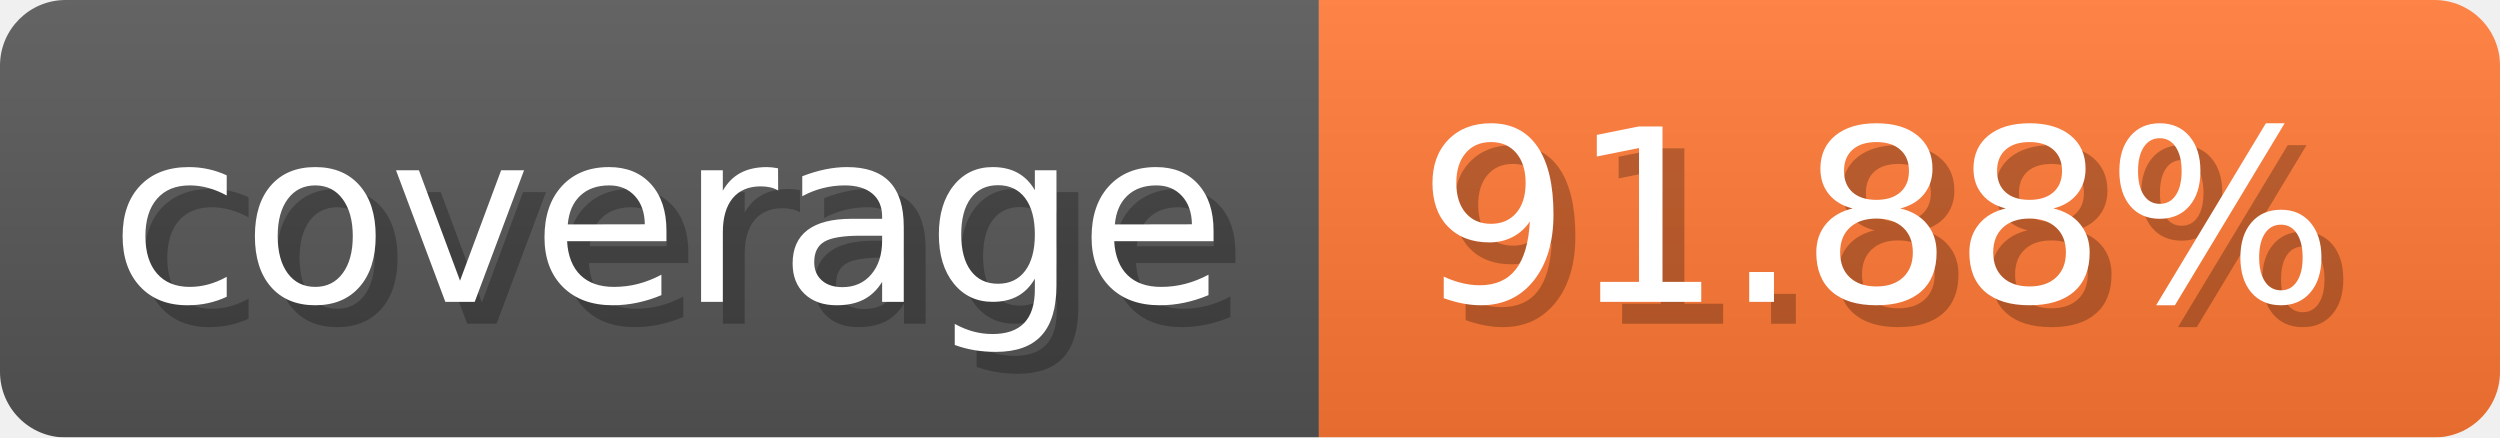
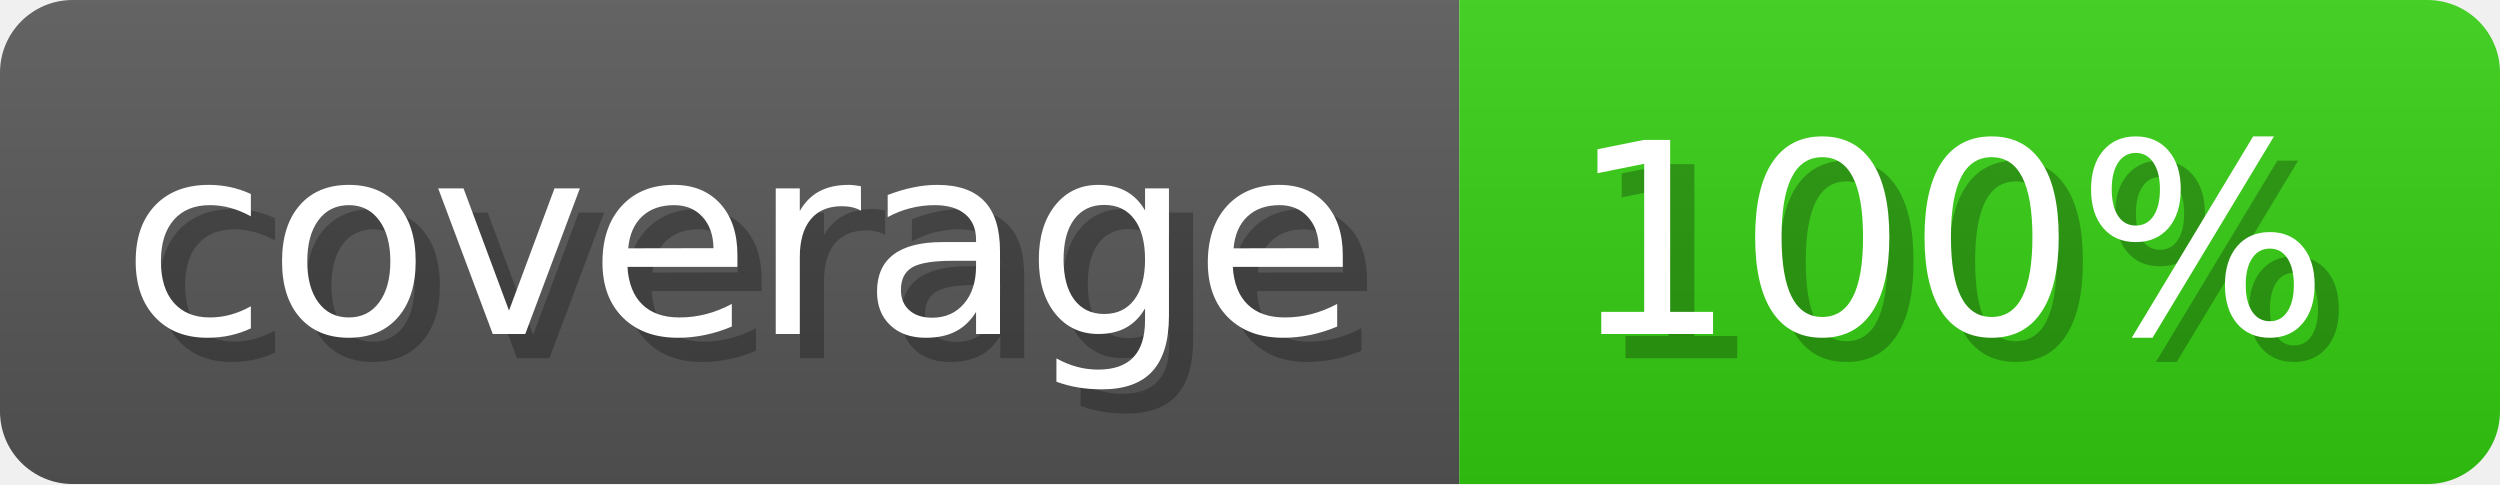
- <svg xmlns="http://www.w3.org/2000/svg" width="114.3" height="20" viewBox="0 0 1143 200" role="img" aria-label="coverage: 91.88%">
-   <linearGradient id="OUITh" x2="0" y2="100%">
+ <svg xmlns="http://www.w3.org/2000/svg" width="103.3" height="20" viewBox="0 0 1033 200" role="img" aria-label="coverage: 100%">
+   <linearGradient id="LDlXH" x2="0" y2="100%">
    <stop offset="0" stop-opacity=".1" stop-color="#EEE" />
    <stop offset="1" stop-opacity=".1" />
  </linearGradient>
-   <mask id="hsuFp">
-     <rect width="1143" height="200" rx="30" fill="#FFF" />
+   <mask id="wnHfv">
+     <rect width="1033" height="200" rx="30" fill="#FFF" />
  </mask>
-   <g mask="url(#hsuFp)">
+   <g mask="url(#wnHfv)">
    <rect width="603" height="200" fill="#555" />
-     <rect width="540" height="200" fill="#F73" x="603" />
-     <rect width="1143" height="200" fill="url(#OUITh)" />
+     <rect width="430" height="200" fill="#3C1" x="603" />
+     <rect width="1033" height="200" fill="url(#LDlXH)" />
  </g>
  <g aria-hidden="true" fill="#fff" text-anchor="start" font-family="Verdana,DejaVu Sans,sans-serif" font-size="110">
    <text x="60" y="148" textLength="503" fill="#000" opacity="0.25">coverage</text>
    <text x="50" y="138" textLength="503">coverage</text>
-     <text x="658" y="148" textLength="440" fill="#000" opacity="0.25">91.88%</text>
-     <text x="648" y="138" textLength="440">91.88%</text>
+     <text x="658" y="148" textLength="330" fill="#000" opacity="0.25">100%</text>
+     <text x="648" y="138" textLength="330">100%</text>
  </g>
</svg>
